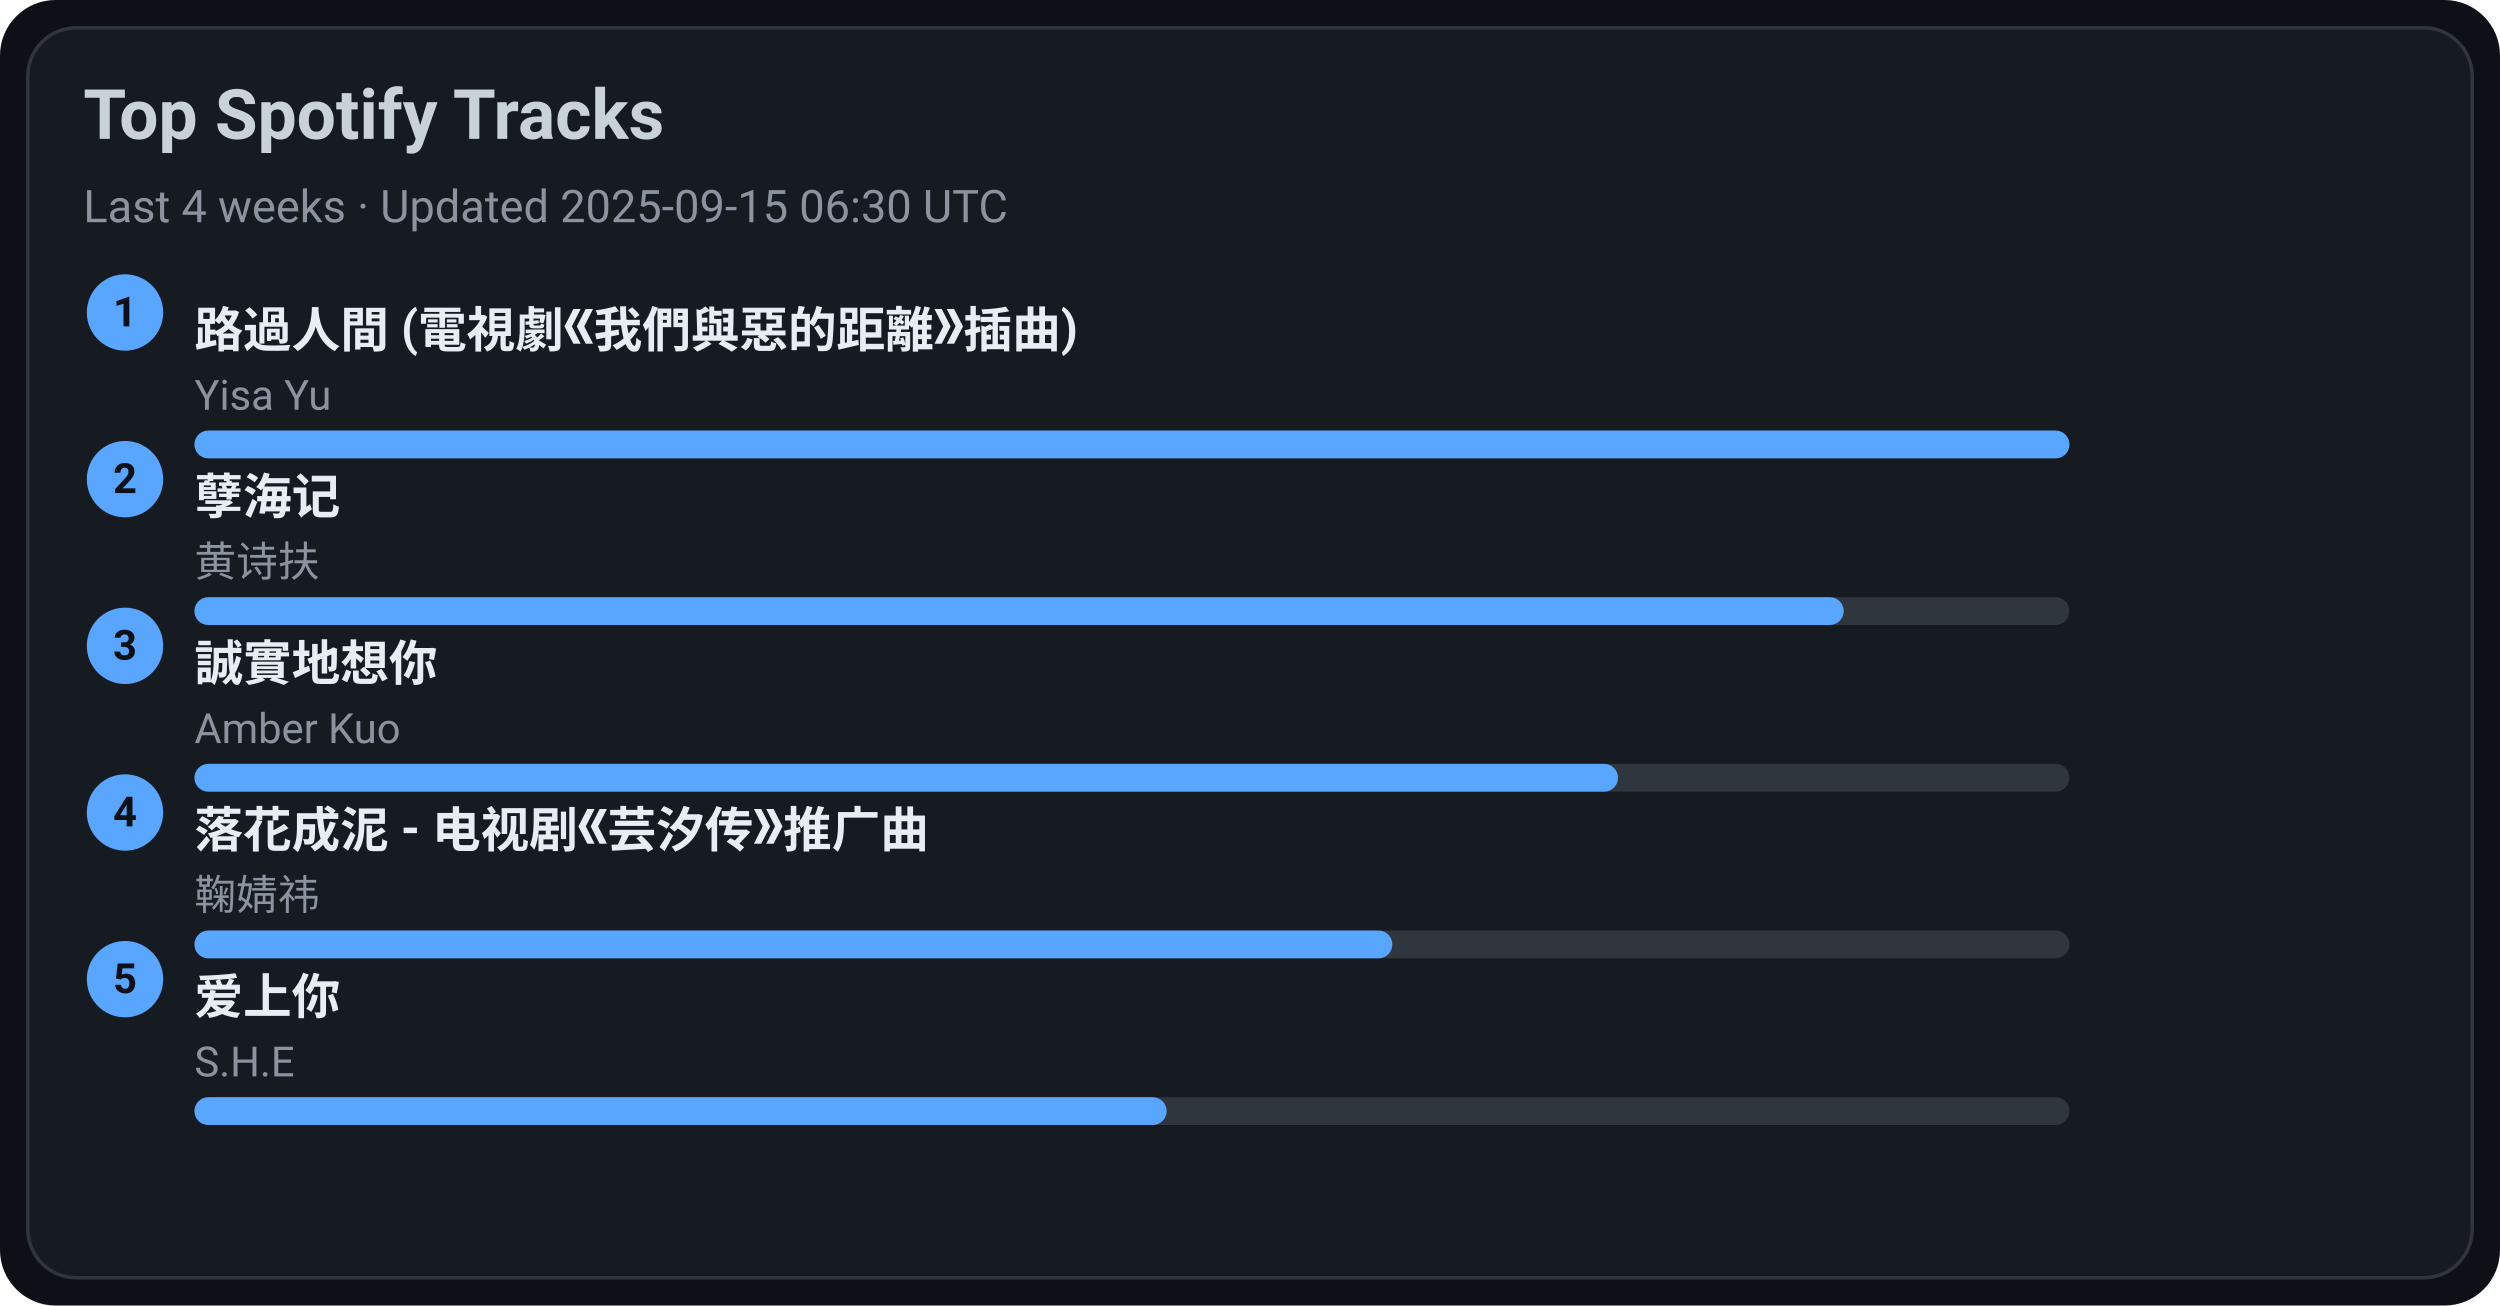
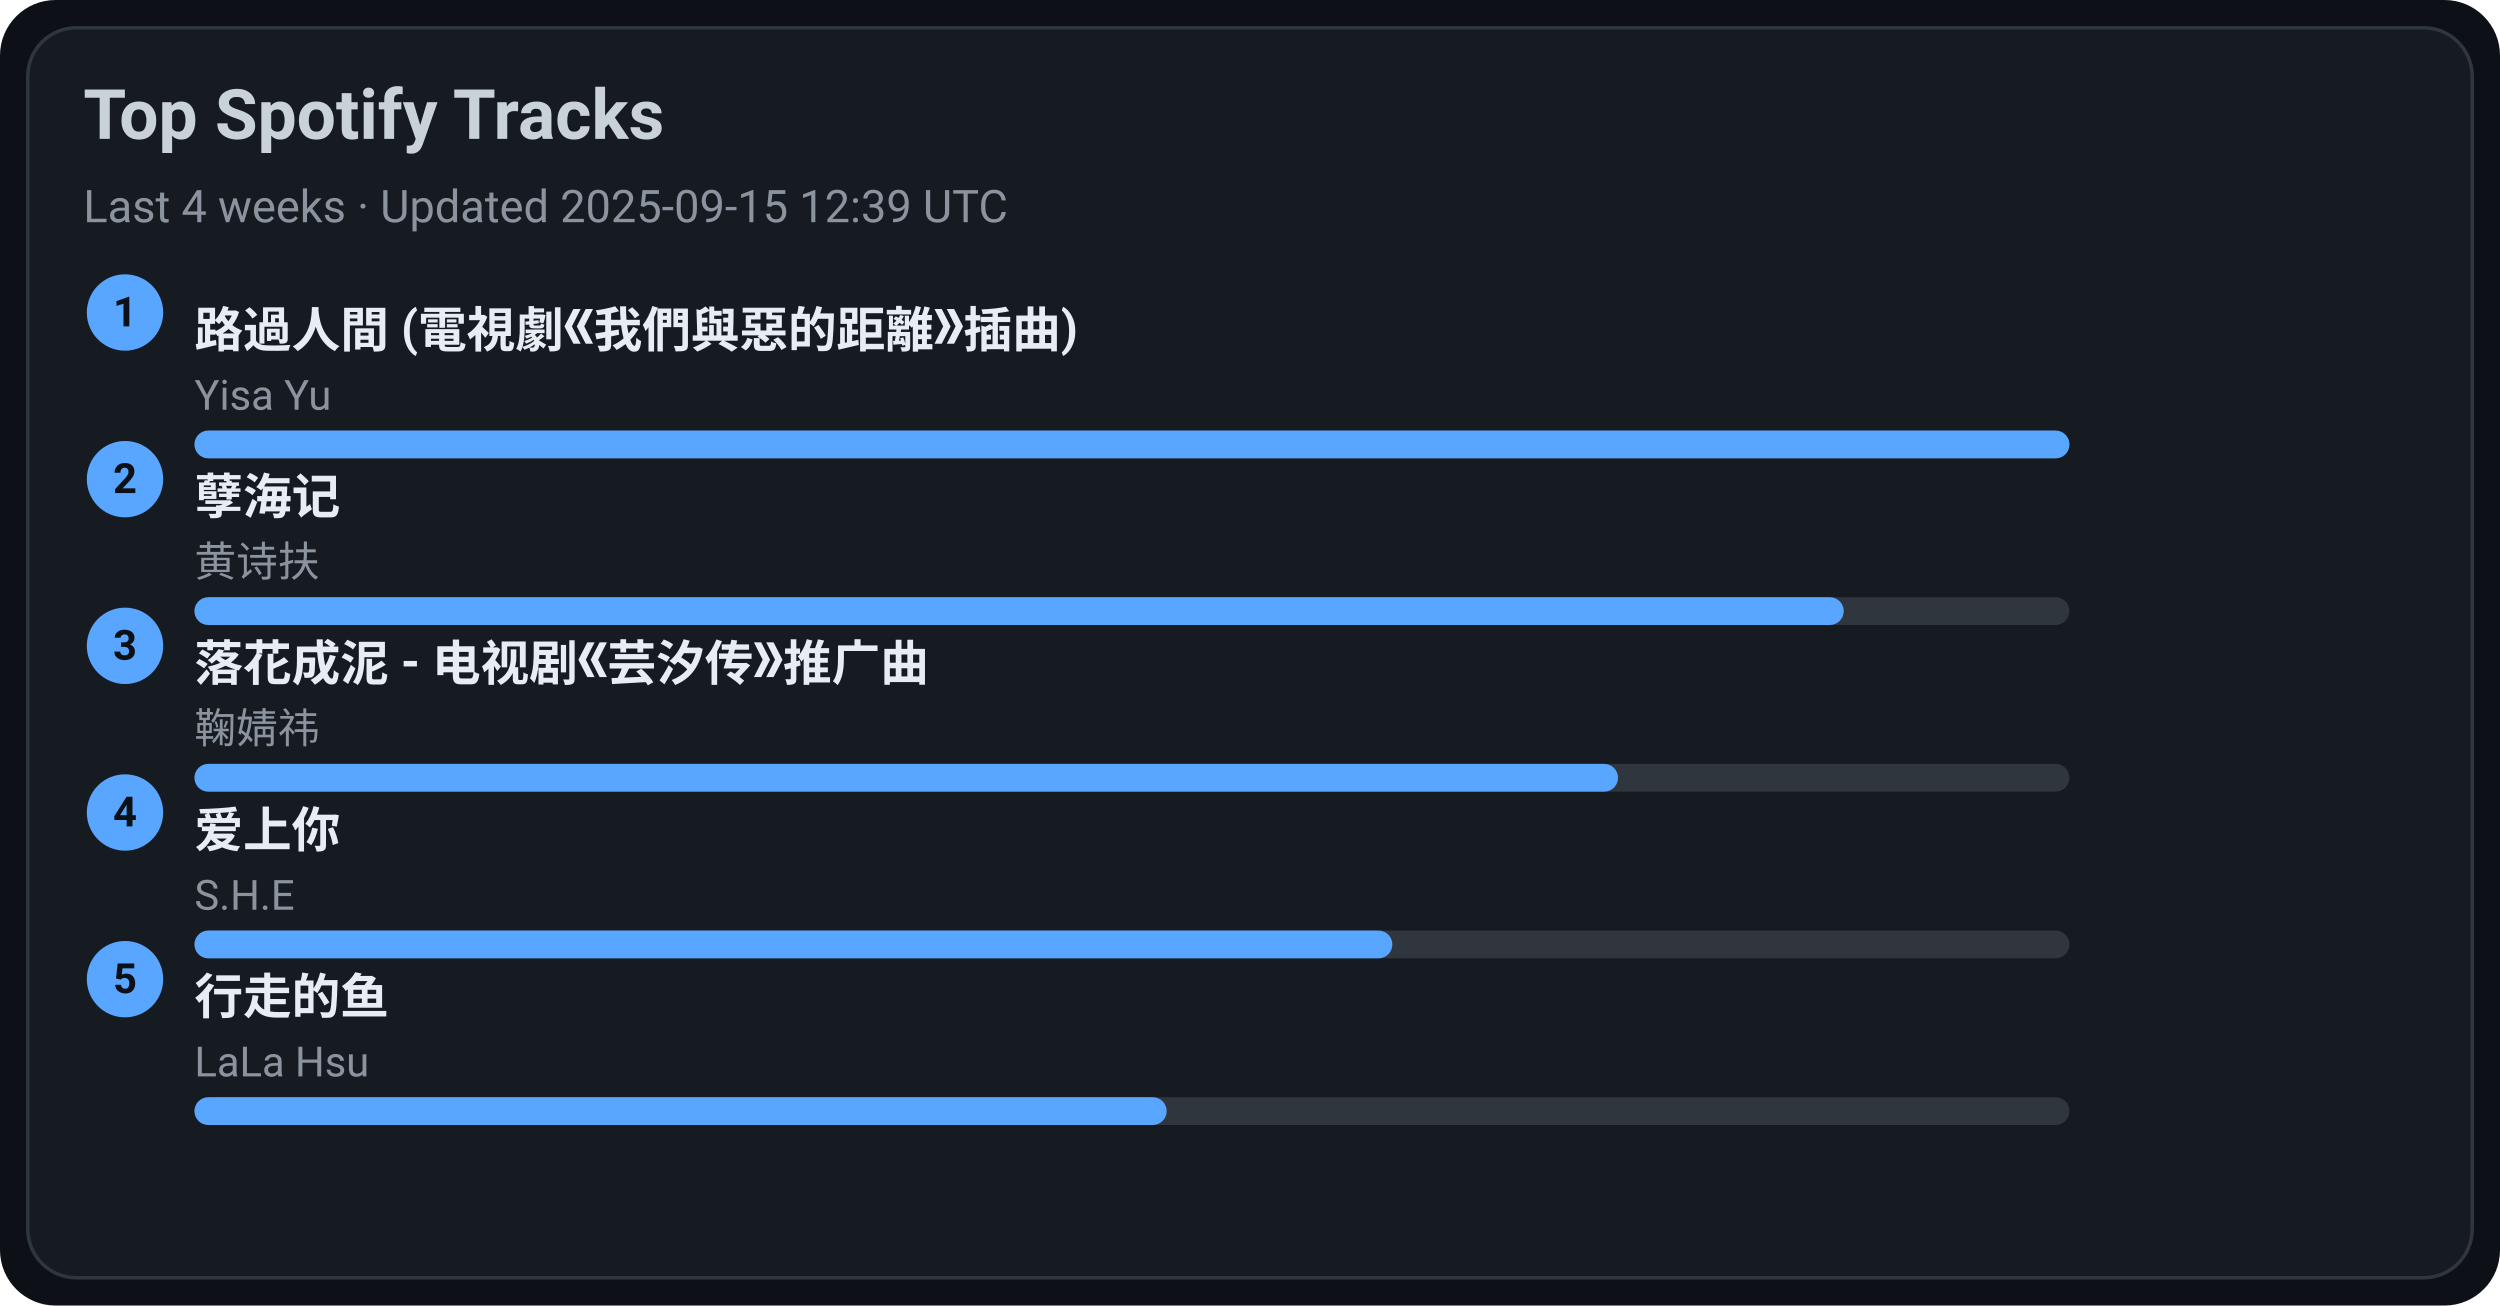
<svg xmlns="http://www.w3.org/2000/svg" width="720" height="376" viewBox="0 0 720 376">
  <style>text{font-family:-apple-system,BlinkMacSystemFont,Segoe UI,Roboto,Ubuntu,Helvetica Neue,Arial,Noto Sans,sans-serif}</style>
  <rect width="720" height="376" rx="16" fill="#0d1117" />
  <rect x="8" y="8" width="704" height="360" rx="14" fill="#161b22" stroke="#30363d" />
  <text x="24" y="40" font-size="20" fill="#c9d1d9" font-weight="600">Top Spotify Tracks</text>
-   <text x="24" y="64" font-size="13" fill="#8b949e">Last 4 weeks · Updated 2025-09-15 06:30 UTC</text>
+   <text x="24" y="64" font-size="13" fill="#8b949e">Last 4 weeks · Updated 2025-09-15 12:39 UTC</text>
  <circle cx="36" cy="90" r="11" fill="#58a6ff" />
  <text x="36" y="94" text-anchor="middle" font-size="12" fill="#0d1117" font-weight="700">1</text>
  <a href="https://open.spotify.com/track/1ZSleGniKMWNrWvK5cGALO" target="_blank" rel="noopener noreferrer">
    <text x="56" y="100" font-size="14" fill="#e6edf3" font-weight="600">路過人間 (電視劇《我們與惡的距離》插曲)</text>
  </a>
  <text x="56" y="118" font-size="12" fill="#8b949e">Yisa Yu</text>
  <rect x="56" y="124" width="540" height="8" rx="4" fill="#30363d" />
  <rect x="56" y="124" width="540" height="8" rx="4" fill="#58a6ff" />
  <circle cx="36" cy="138" r="11" fill="#58a6ff" />
  <text x="36" y="142" text-anchor="middle" font-size="12" fill="#0d1117" font-weight="700">2</text>
  <a href="https://open.spotify.com/track/3eIovUMhirNN6btJbpzNqD" target="_blank" rel="noopener noreferrer">
    <text x="56" y="148" font-size="14" fill="#e6edf3" font-weight="600">孽海记</text>
  </a>
  <text x="56" y="166" font-size="12" fill="#8b949e">黄诗扶</text>
  <rect x="56" y="172" width="540" height="8" rx="4" fill="#30363d" />
  <rect x="56" y="172" width="475" height="8" rx="4" fill="#58a6ff" />
  <circle cx="36" cy="186" r="11" fill="#58a6ff" />
  <text x="36" y="190" text-anchor="middle" font-size="12" fill="#0d1117" font-weight="700">3</text>
-   <a href="https://open.spotify.com/track/1SPZzj8QzOwZoAGKXMGLGJ" target="_blank" rel="noopener noreferrer">
-     <text x="56" y="196" font-size="14" fill="#e6edf3" font-weight="600">誠實地想你</text>
+   <a href="https://open.spotify.com/track/3kOZsJz3crGIWWHeoCNa0O" target="_blank" rel="noopener noreferrer">
+     <text x="56" y="196" font-size="14" fill="#e6edf3" font-weight="600">落花成泥 - 电视剧《芸汐传》推广曲</text>
  </a>
-   <text x="56" y="214" font-size="12" fill="#8b949e">Amber Kuo</text>
+   <text x="56" y="214" font-size="12" fill="#8b949e">鞠婧祎</text>
  <rect x="56" y="220" width="540" height="8" rx="4" fill="#30363d" />
  <rect x="56" y="220" width="410" height="8" rx="4" fill="#58a6ff" />
  <circle cx="36" cy="234" r="11" fill="#58a6ff" />
  <text x="36" y="238" text-anchor="middle" font-size="12" fill="#0d1117" font-weight="700">4</text>
-   <a href="https://open.spotify.com/track/3kOZsJz3crGIWWHeoCNa0O" target="_blank" rel="noopener noreferrer">
-     <text x="56" y="244" font-size="14" fill="#e6edf3" font-weight="600">落花成泥 - 电视剧《芸汐传》推广曲</text>
+   <a href="https://open.spotify.com/track/4hcNpo1rtbzyNswsM5byTf" target="_blank" rel="noopener noreferrer">
+     <text x="56" y="244" font-size="14" fill="#e6edf3" font-weight="600">爱上你</text>
  </a>
-   <text x="56" y="262" font-size="12" fill="#8b949e">鞠婧祎</text>
+   <text x="56" y="262" font-size="12" fill="#8b949e">S.H.E</text>
  <rect x="56" y="268" width="540" height="8" rx="4" fill="#30363d" />
  <rect x="56" y="268" width="345" height="8" rx="4" fill="#58a6ff" />
  <circle cx="36" cy="282" r="11" fill="#58a6ff" />
  <text x="36" y="286" text-anchor="middle" font-size="12" fill="#0d1117" font-weight="700">5</text>
-   <a href="https://open.spotify.com/track/4hcNpo1rtbzyNswsM5byTf" target="_blank" rel="noopener noreferrer">
-     <text x="56" y="292" font-size="14" fill="#e6edf3" font-weight="600">爱上你</text>
+   <a href="https://open.spotify.com/track/5tGyQ1cWTaHBfZSHWr8AZb" target="_blank" rel="noopener noreferrer">
+     <text x="56" y="292" font-size="14" fill="#e6edf3" font-weight="600">行走的鱼</text>
  </a>
-   <text x="56" y="310" font-size="12" fill="#8b949e">S.H.E</text>
+   <text x="56" y="310" font-size="12" fill="#8b949e">LaLa Hsu</text>
  <rect x="56" y="316" width="540" height="8" rx="4" fill="#30363d" />
  <rect x="56" y="316" width="280" height="8" rx="4" fill="#58a6ff" />
</svg>
